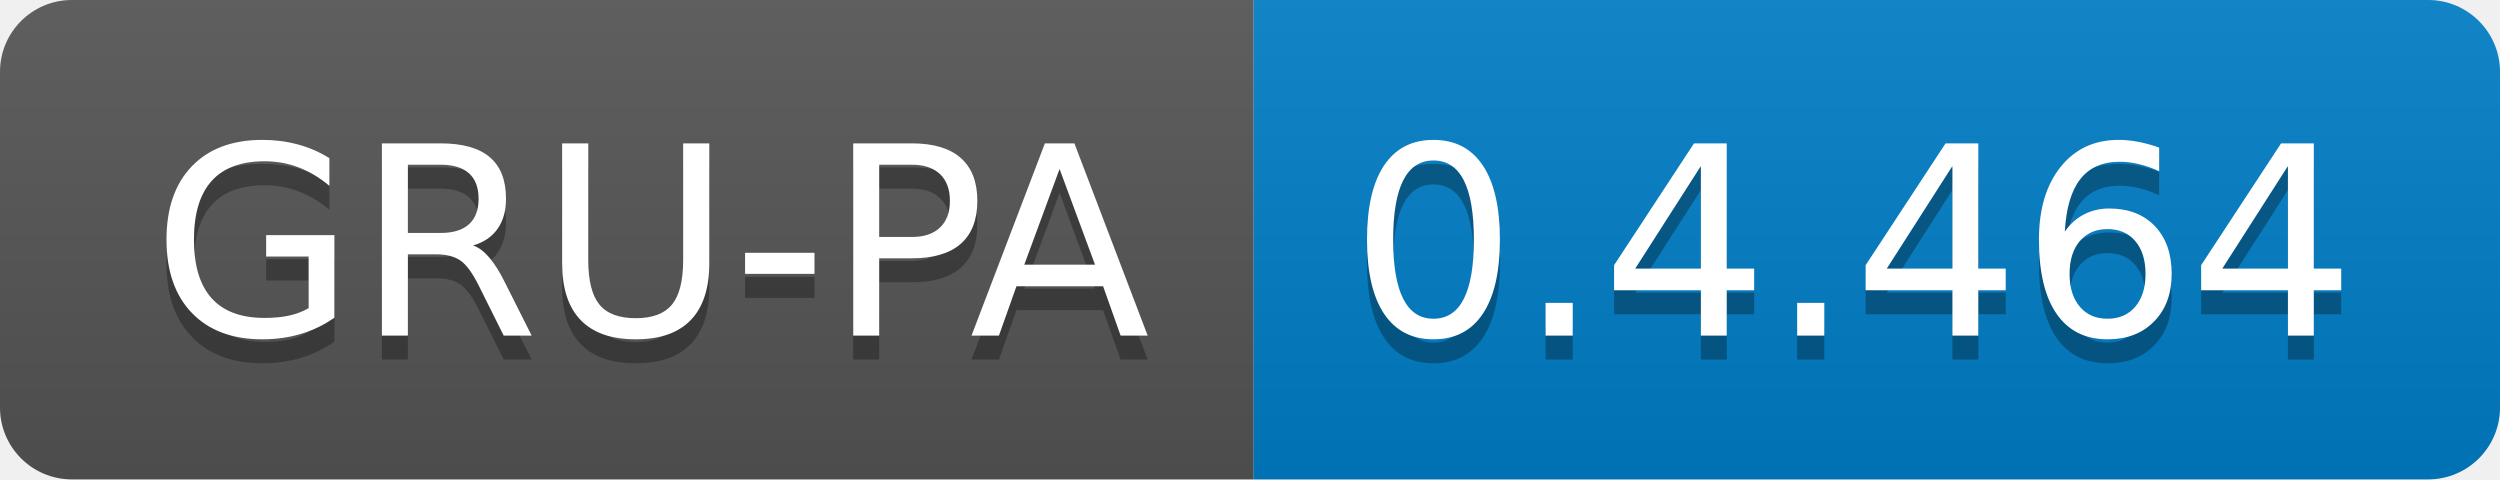
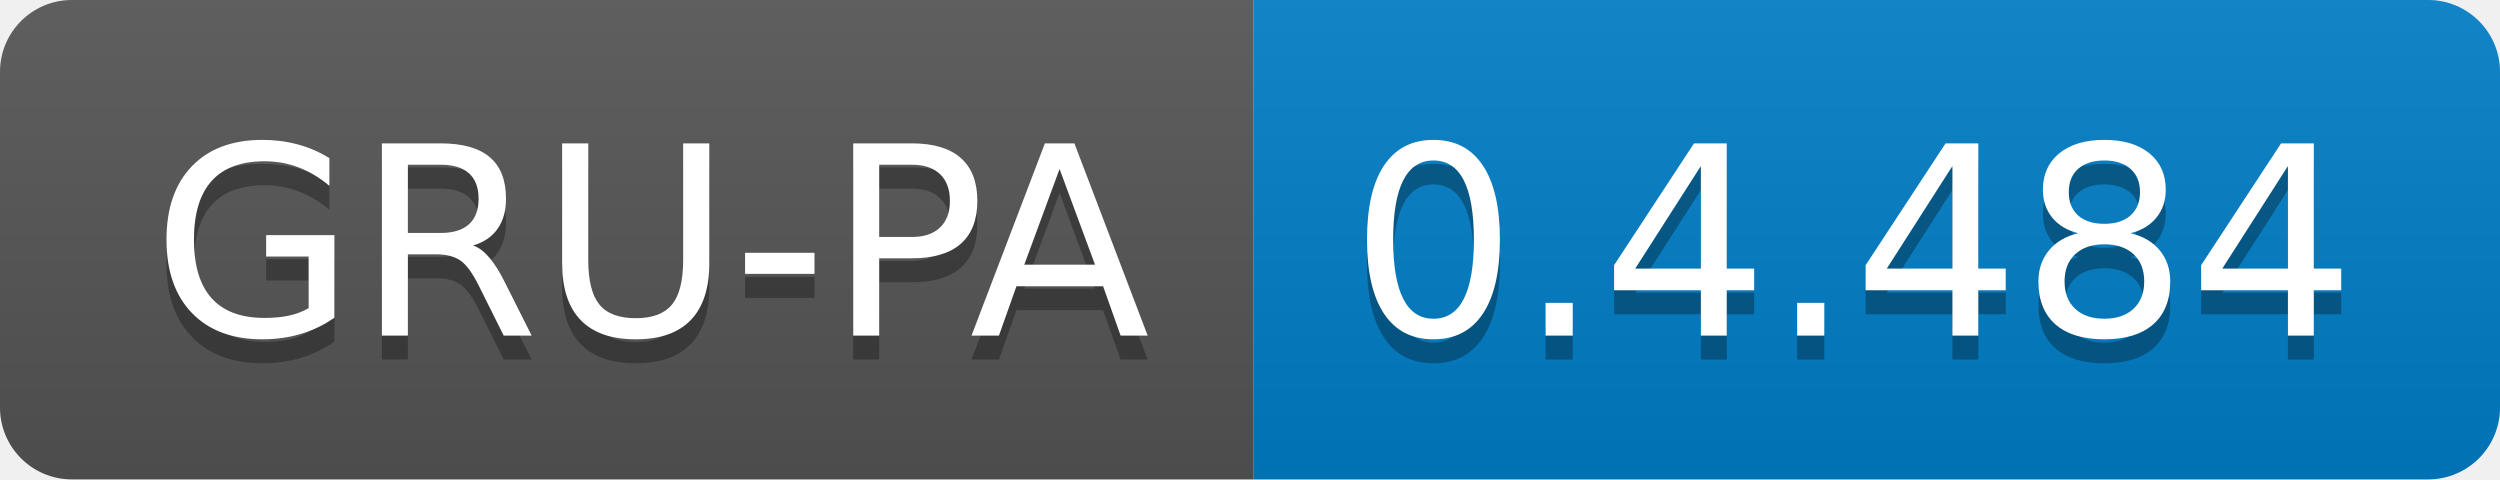
<svg xmlns="http://www.w3.org/2000/svg" width="104.3" height="20">
  <linearGradient id="smooth" x2="0" y2="100%">
    <stop offset="0" stop-color="#bbb" stop-opacity=".1" />
    <stop offset="1" stop-opacity=".1" />
  </linearGradient>
  <clipPath id="round">
    <rect width="104.3" height="20" rx="3" fill="#fff" />
  </clipPath>
  <g clip-path="url(#round)">
    <rect width="52.3" height="20" fill="#555" />
    <rect x="52.3" width="52.0" height="20" fill="#007ec6" />
    <rect width="104.3" height="20" fill="url(#smooth)" />
  </g>
  <g fill="#fff" text-anchor="middle" font-family="DejaVu Sans,Verdana,Geneva,sans-serif" font-size="110">
    <text x="271.5" y="150" fill="#010101" fill-opacity=".3" transform="scale(0.1)" textLength="423.0" lengthAdjust="spacing">GRU-PA</text>
    <text x="271.5" y="140" transform="scale(0.1)" textLength="423.0" lengthAdjust="spacing">GRU-PA</text>
-     <text x="773.0" y="150" fill="#010101" fill-opacity=".3" transform="scale(0.1)" textLength="420.0" lengthAdjust="spacing">0.4.464</text>
-     <text x="773.0" y="140" transform="scale(0.1)" textLength="420.0" lengthAdjust="spacing">0.4.464</text>
+     <text x="773.0" y="150" fill="#010101" fill-opacity=".3" transform="scale(0.1)" textLength="420.0" lengthAdjust="spacing">0.4.484</text>
+     <text x="773.0" y="140" transform="scale(0.1)" textLength="420.0" lengthAdjust="spacing">0.4.484</text>
  </g>
</svg>
